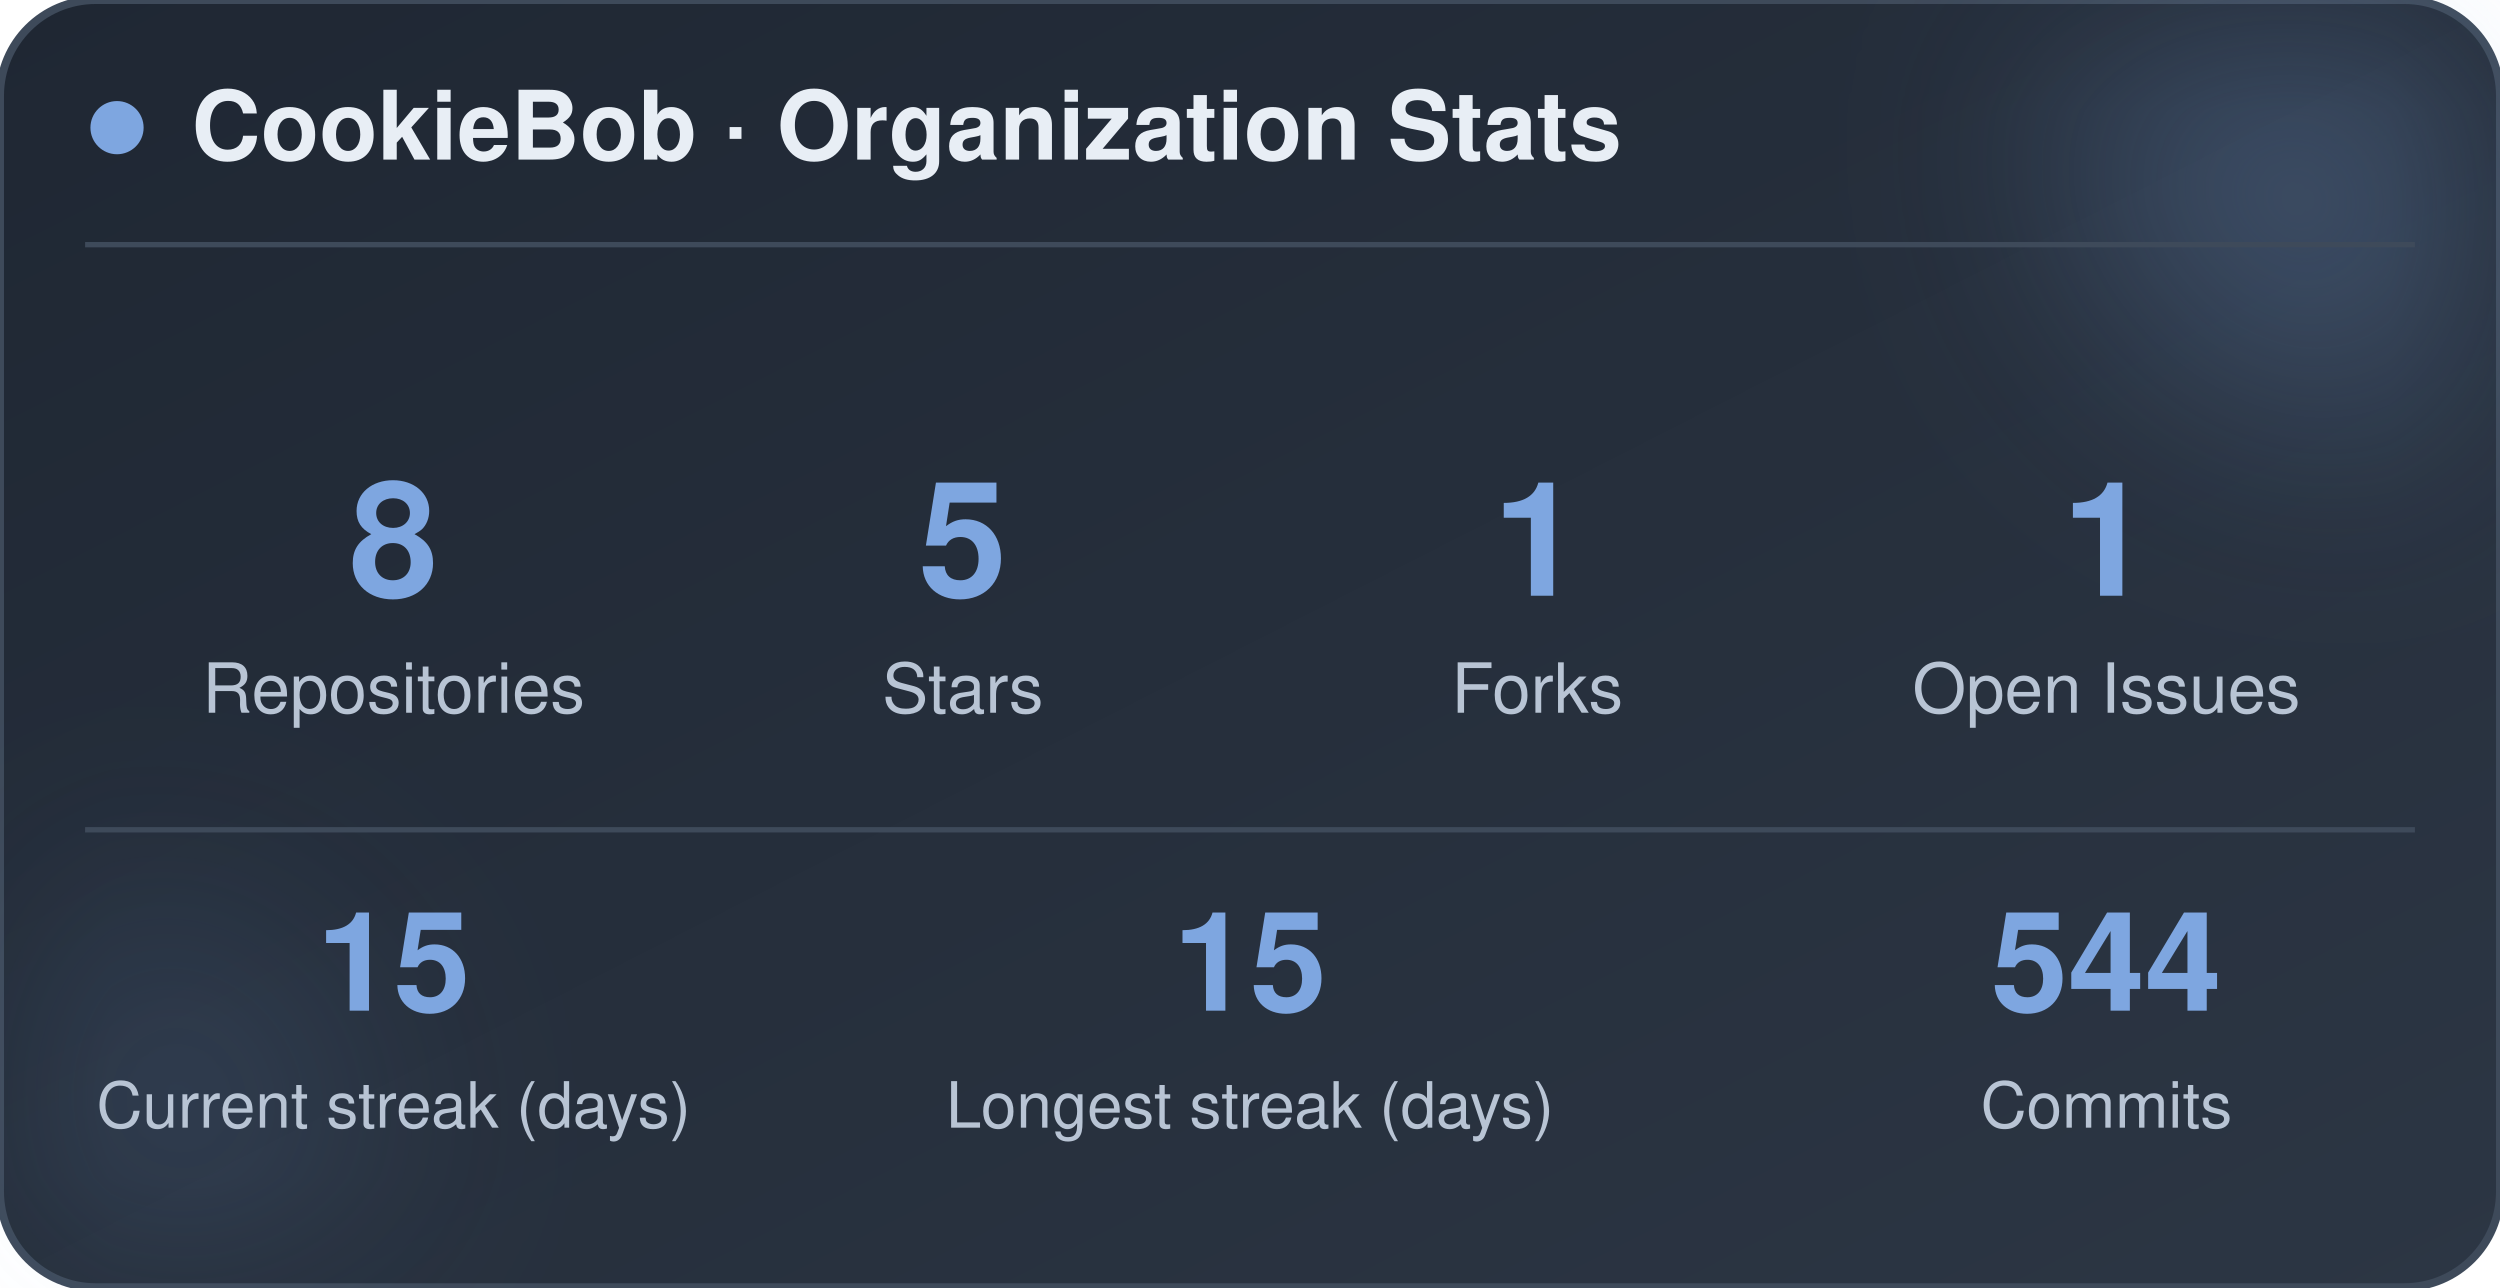
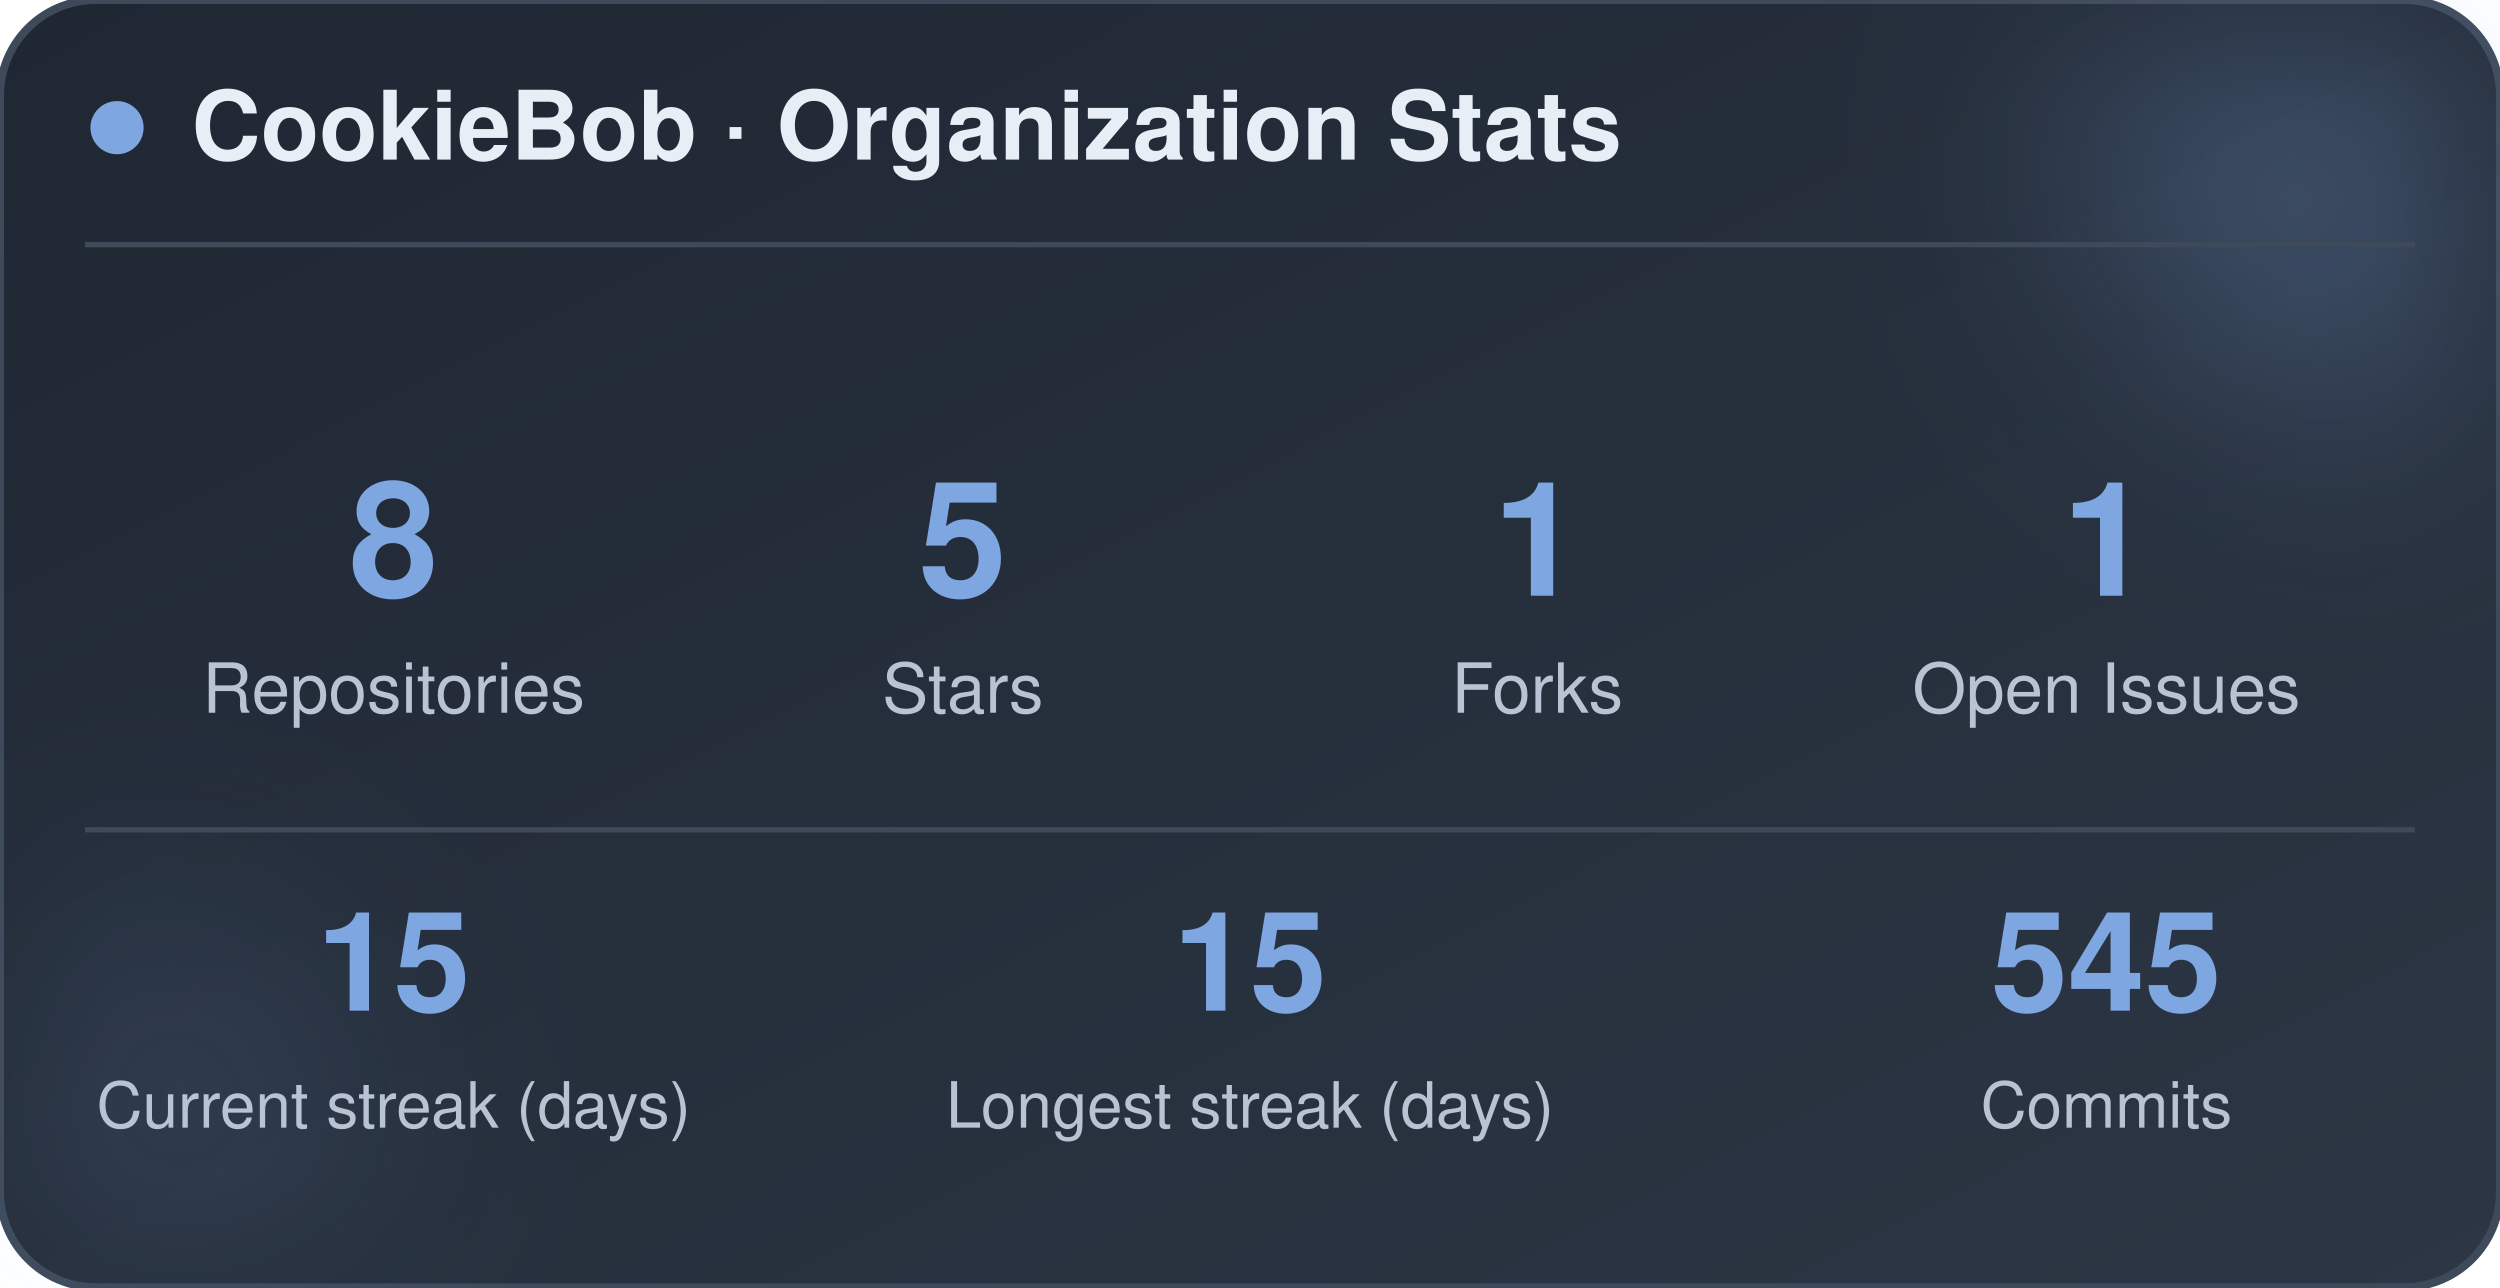
<svg xmlns="http://www.w3.org/2000/svg" width="470" height="242" viewBox="0 0 470 242" role="img" aria-label="CookieBob stats">
  <defs>
    <linearGradient id="bg" x1="0%" y1="0%" x2="100%" y2="100%">
      <stop offset="0%" stop-color="#1f2733" />
      <stop offset="100%" stop-color="#2c3644" />
    </linearGradient>
    <filter id="blur" x="-60%" y="-60%" width="220%" height="220%">
      <feGaussianBlur stdDeviation="22" />
    </filter>
  </defs>
  <rect x="0" y="0" width="470" height="242" rx="18" fill="url(#bg)" stroke="#3e4a5a" stroke-width="1.5" />
  <circle cx="444" cy="24" r="54" fill="#7ea6e0" opacity="0.26" filter="url(#blur)" />
  <circle cx="26" cy="212" r="42" fill="#7ea6e0" opacity="0.14" filter="url(#blur)" />
  <circle cx="22" cy="24" r="5" fill="#7ea6e0" />
  <text x="36" y="30" font-family="-apple-system, BlinkMacSystemFont, 'Segoe UI', Helvetica, Arial, sans-serif" font-size="18" font-weight="700" fill="#e8eef5">CookieBob · Organization Stats</text>
  <line x1="16" y1="46" x2="454" y2="46" stroke="#3e4a5a" stroke-width="1" />
  <text x="74" y="112" text-anchor="middle" font-family="-apple-system, BlinkMacSystemFont, 'Segoe UI', Helvetica, Arial, sans-serif" font-size="30" font-weight="800" fill="#7ea6e0">8</text>
  <text x="74" y="134" text-anchor="middle" font-family="-apple-system, BlinkMacSystemFont, 'Segoe UI', Helvetica, Arial, sans-serif" font-size="13" fill="#b8c4d4">Repositories</text>
  <text x="181" y="112" text-anchor="middle" font-family="-apple-system, BlinkMacSystemFont, 'Segoe UI', Helvetica, Arial, sans-serif" font-size="30" font-weight="800" fill="#7ea6e0">5</text>
  <text x="181" y="134" text-anchor="middle" font-family="-apple-system, BlinkMacSystemFont, 'Segoe UI', Helvetica, Arial, sans-serif" font-size="13" fill="#b8c4d4">Stars</text>
  <text x="289" y="112" text-anchor="middle" font-family="-apple-system, BlinkMacSystemFont, 'Segoe UI', Helvetica, Arial, sans-serif" font-size="30" font-weight="800" fill="#7ea6e0">1</text>
  <text x="289" y="134" text-anchor="middle" font-family="-apple-system, BlinkMacSystemFont, 'Segoe UI', Helvetica, Arial, sans-serif" font-size="13" fill="#b8c4d4">Forks</text>
  <text x="396" y="112" text-anchor="middle" font-family="-apple-system, BlinkMacSystemFont, 'Segoe UI', Helvetica, Arial, sans-serif" font-size="30" font-weight="800" fill="#7ea6e0">1</text>
  <text x="396" y="134" text-anchor="middle" font-family="-apple-system, BlinkMacSystemFont, 'Segoe UI', Helvetica, Arial, sans-serif" font-size="13" fill="#b8c4d4">Open Issues</text>
  <line x1="16" y1="156" x2="454" y2="156" stroke="#3e4a5a" stroke-width="1" />
  <text x="74" y="190" text-anchor="middle" font-family="-apple-system, BlinkMacSystemFont, 'Segoe UI', Helvetica, Arial, sans-serif" font-size="26" font-weight="800" fill="#7ea6e0">15</text>
  <text x="74" y="212" text-anchor="middle" font-family="-apple-system, BlinkMacSystemFont, 'Segoe UI', Helvetica, Arial, sans-serif" font-size="12" fill="#b8c4d4">Current streak (days)</text>
  <text x="235" y="190" text-anchor="middle" font-family="-apple-system, BlinkMacSystemFont, 'Segoe UI', Helvetica, Arial, sans-serif" font-size="26" font-weight="800" fill="#7ea6e0">15</text>
  <text x="235" y="212" text-anchor="middle" font-family="-apple-system, BlinkMacSystemFont, 'Segoe UI', Helvetica, Arial, sans-serif" font-size="12" fill="#b8c4d4">Longest streak (days)</text>
-   <text x="396" y="190" text-anchor="middle" font-family="-apple-system, BlinkMacSystemFont, 'Segoe UI', Helvetica, Arial, sans-serif" font-size="26" font-weight="800" fill="#7ea6e0">544</text>
+   <text x="396" y="190" text-anchor="middle" font-family="-apple-system, BlinkMacSystemFont, 'Segoe UI', Helvetica, Arial, sans-serif" font-size="26" font-weight="800" fill="#7ea6e0">545</text>
  <text x="396" y="212" text-anchor="middle" font-family="-apple-system, BlinkMacSystemFont, 'Segoe UI', Helvetica, Arial, sans-serif" font-size="12" fill="#b8c4d4">Commits</text>
</svg>
